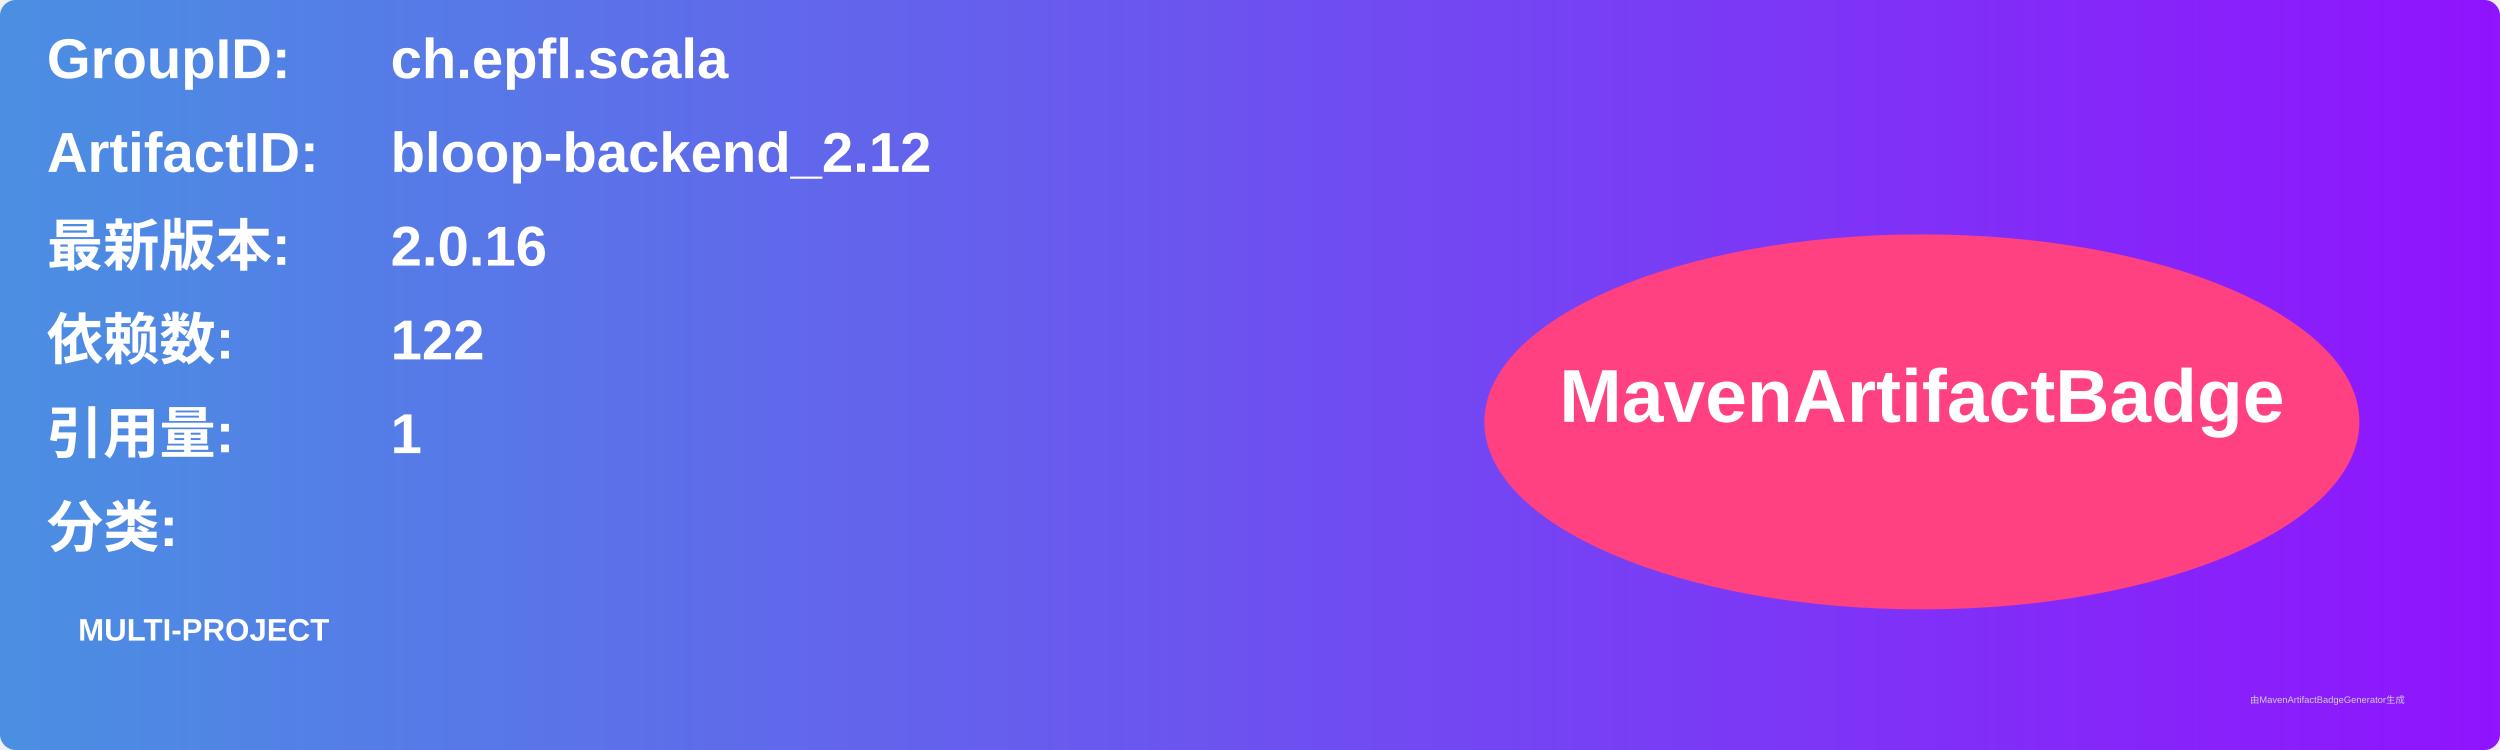
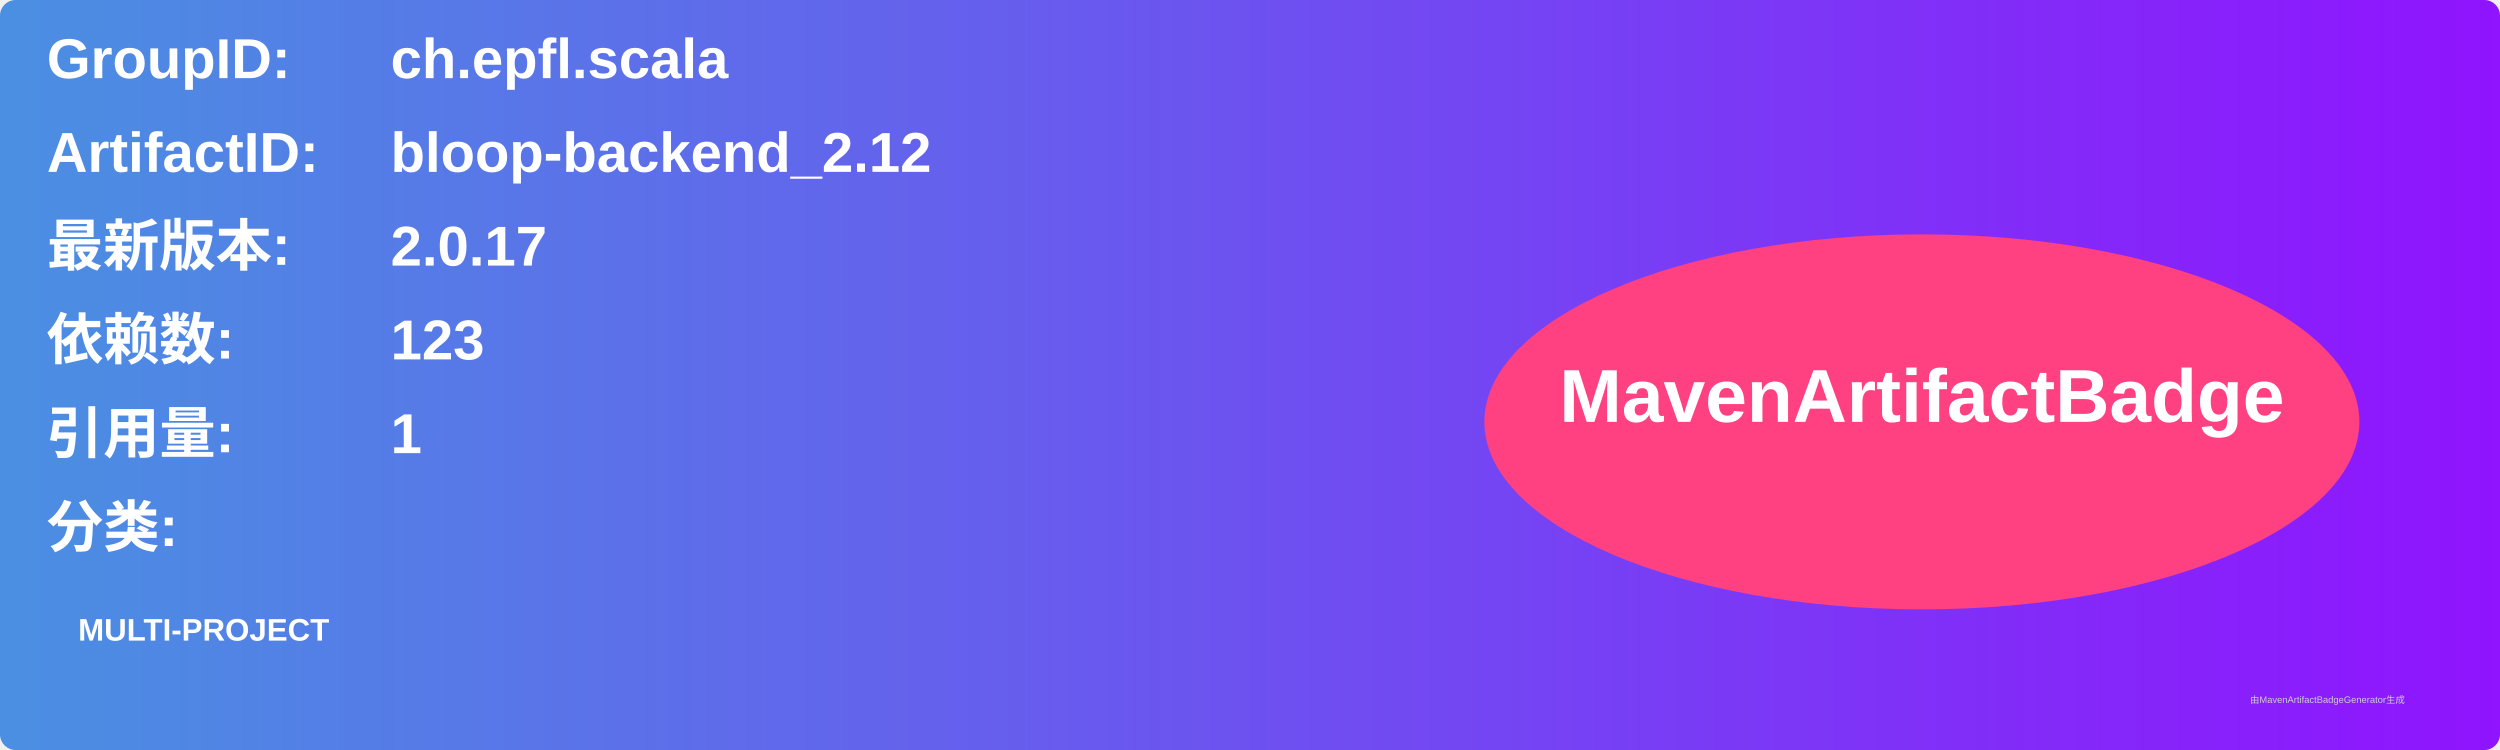
<svg xmlns="http://www.w3.org/2000/svg" width="800" height="240" viewBox="0 0 800 240">
  <linearGradient id="grad" x1="0%" y1="0%" x2="100%" y2="0%">
    <stop offset="0%" stop-color="#4a90e2" />
    <stop offset="100%" stop-color="#9013fe" />
  </linearGradient>
  <rect width="100%" height="100%" rx="5" ry="5" fill="url(#grad)" />
  <g transform="translate(15, 15)">
    <text x="0" y="10" font-family="Arial" font-size="18" fill="white" font-weight="bold" width="260">GroupID:</text>
    <text x="110" y="10" font-family="Arial" font-size="18" fill="white" font-weight="bold" width="460">ch.epfl.scala</text>
    <text x="0" y="40" font-family="Arial" font-size="18" fill="white" font-weight="bold" width="260">ArtifactID:</text>
    <text x="110" y="40" font-family="Arial" font-size="18" fill="white" font-weight="bold" width="460">bloop-backend_2.12</text>
    <text x="0" y="70" font-family="Arial" font-size="18" fill="white" font-weight="bold">最新版本:</text>
    <text x="110" y="70" font-family="Arial" font-size="18" fill="white" font-weight="bold">
-       <tspan font-weight="bold">2.0.16</tspan>
+       <tspan font-weight="bold">2.0.17</tspan>
    </text>
    <text x="0" y="100" font-family="Arial" font-size="18" fill="white" font-weight="bold">依赖数: </text>
    <text x="110" y="100" font-family="Arial" font-size="18" fill="white">
-       <tspan font-weight="bold">122</tspan>
+       <tspan font-weight="bold">123</tspan>
    </text>
    <text x="0" y="130" font-family="Arial" font-size="18" fill="white" font-weight="bold">引用量: </text>
    <text x="110" y="130" font-family="Arial" font-size="18" fill="white">
      <tspan font-weight="bold">1</tspan>
    </text>
    <text x="0" y="160" font-family="Arial" font-size="18" fill="white" font-weight="bold">分类:</text>
    <text x="10" y="190" font-family="Arial" font-size="10" fill="white">
      <tspan font-weight="bold">MULTI-PROJECT</tspan>
    </text>
    <ellipse cx="600" cy="120" rx="140" ry="60" fill="#ff4081" />
    <text x="600" y="120" text-anchor="middle" font-family="Arial" font-size="24" fill="white" font-weight="bold">MavenArtifactBadge</text>
  </g>
  <text x="720" y="225" font-family="Arial" font-size="3" fill="#d0d0d0">由MavenArtifactBadgeGenerator生成</text>
</svg>
